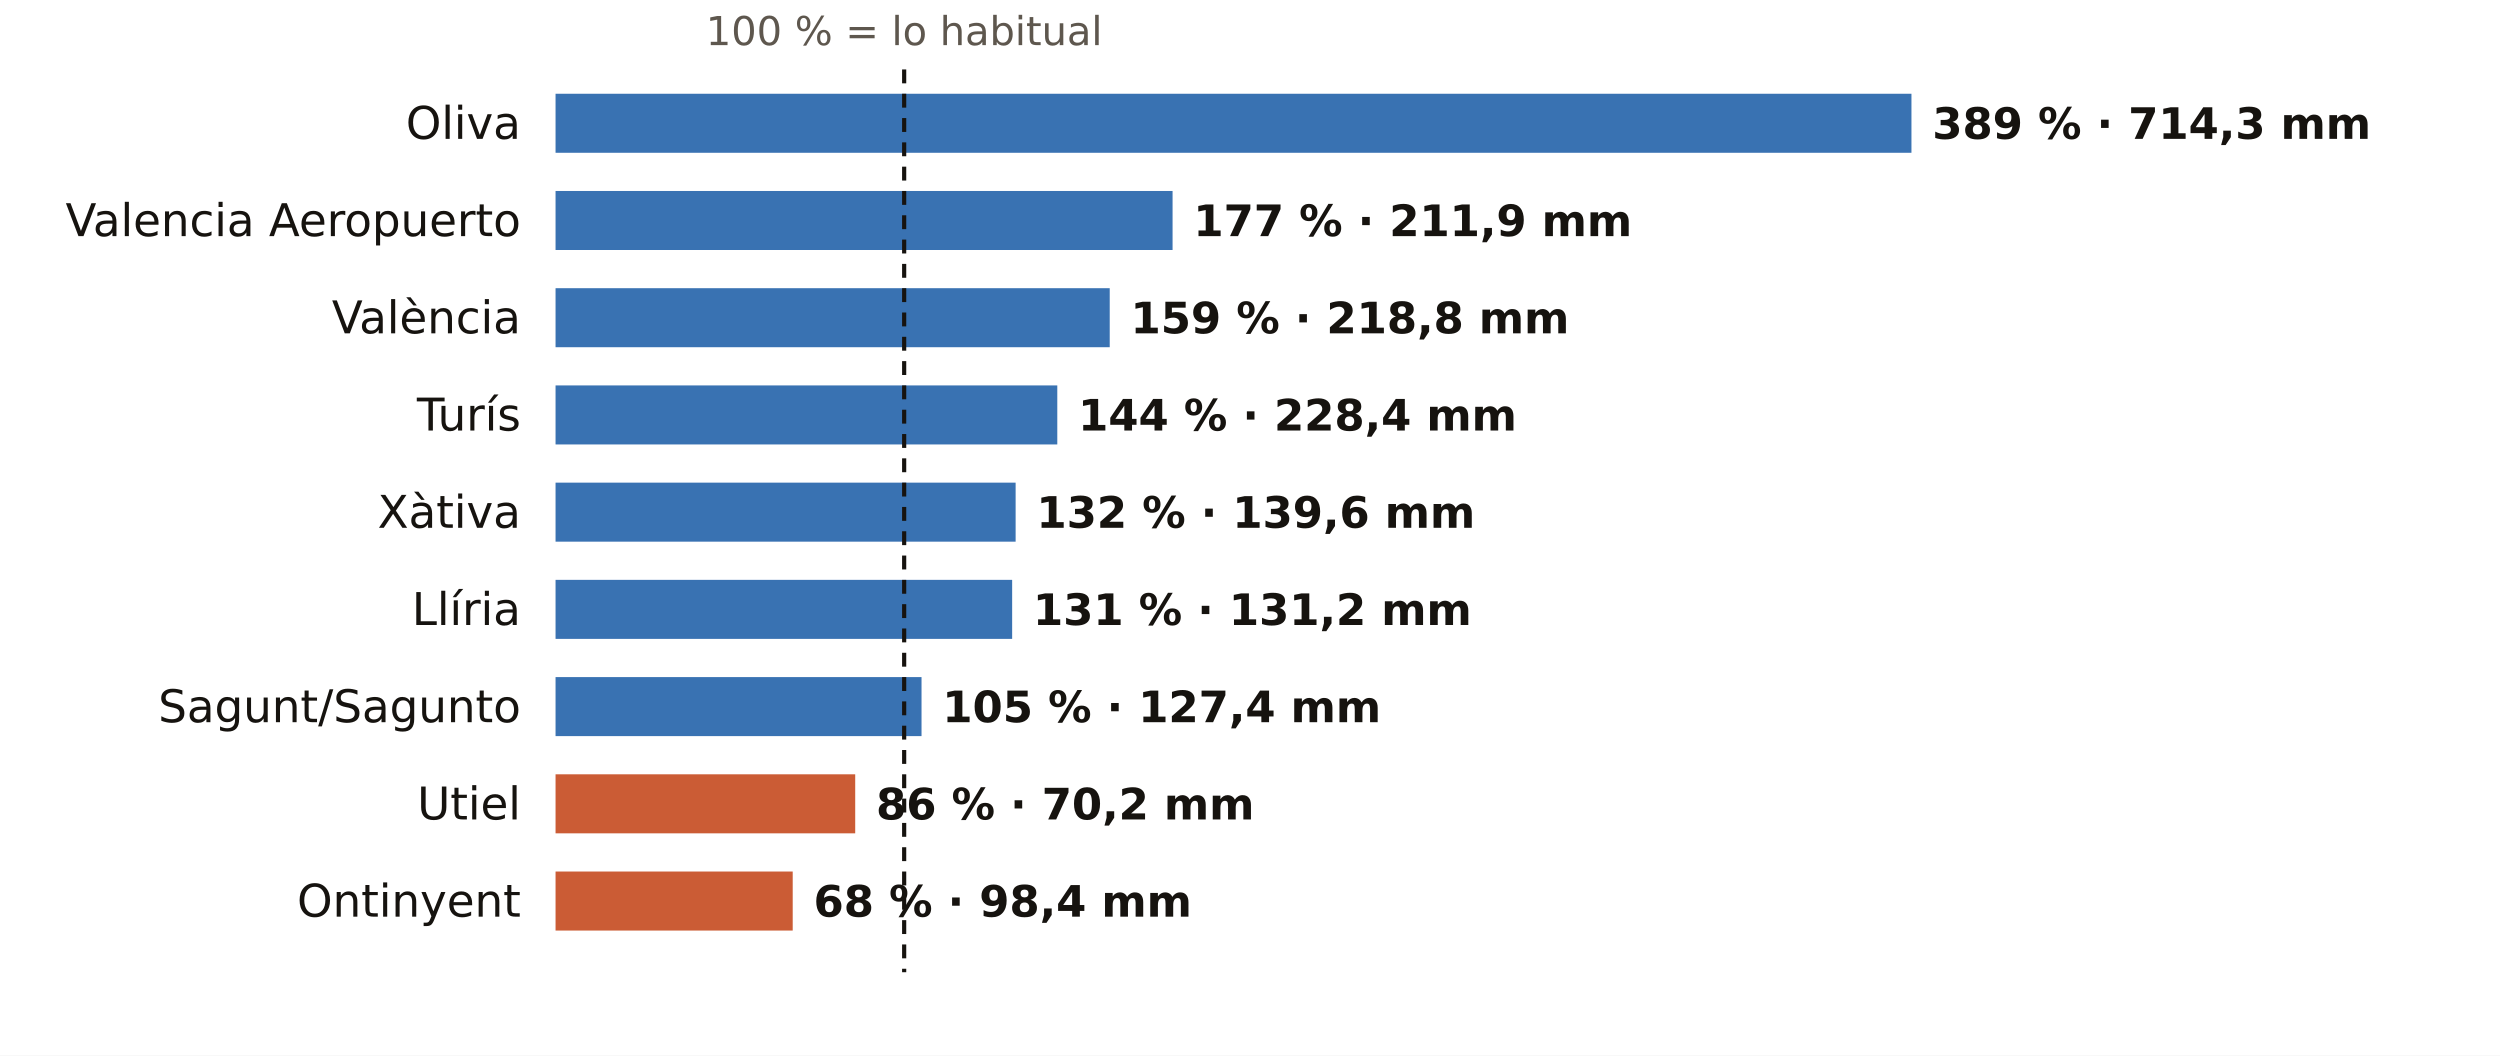
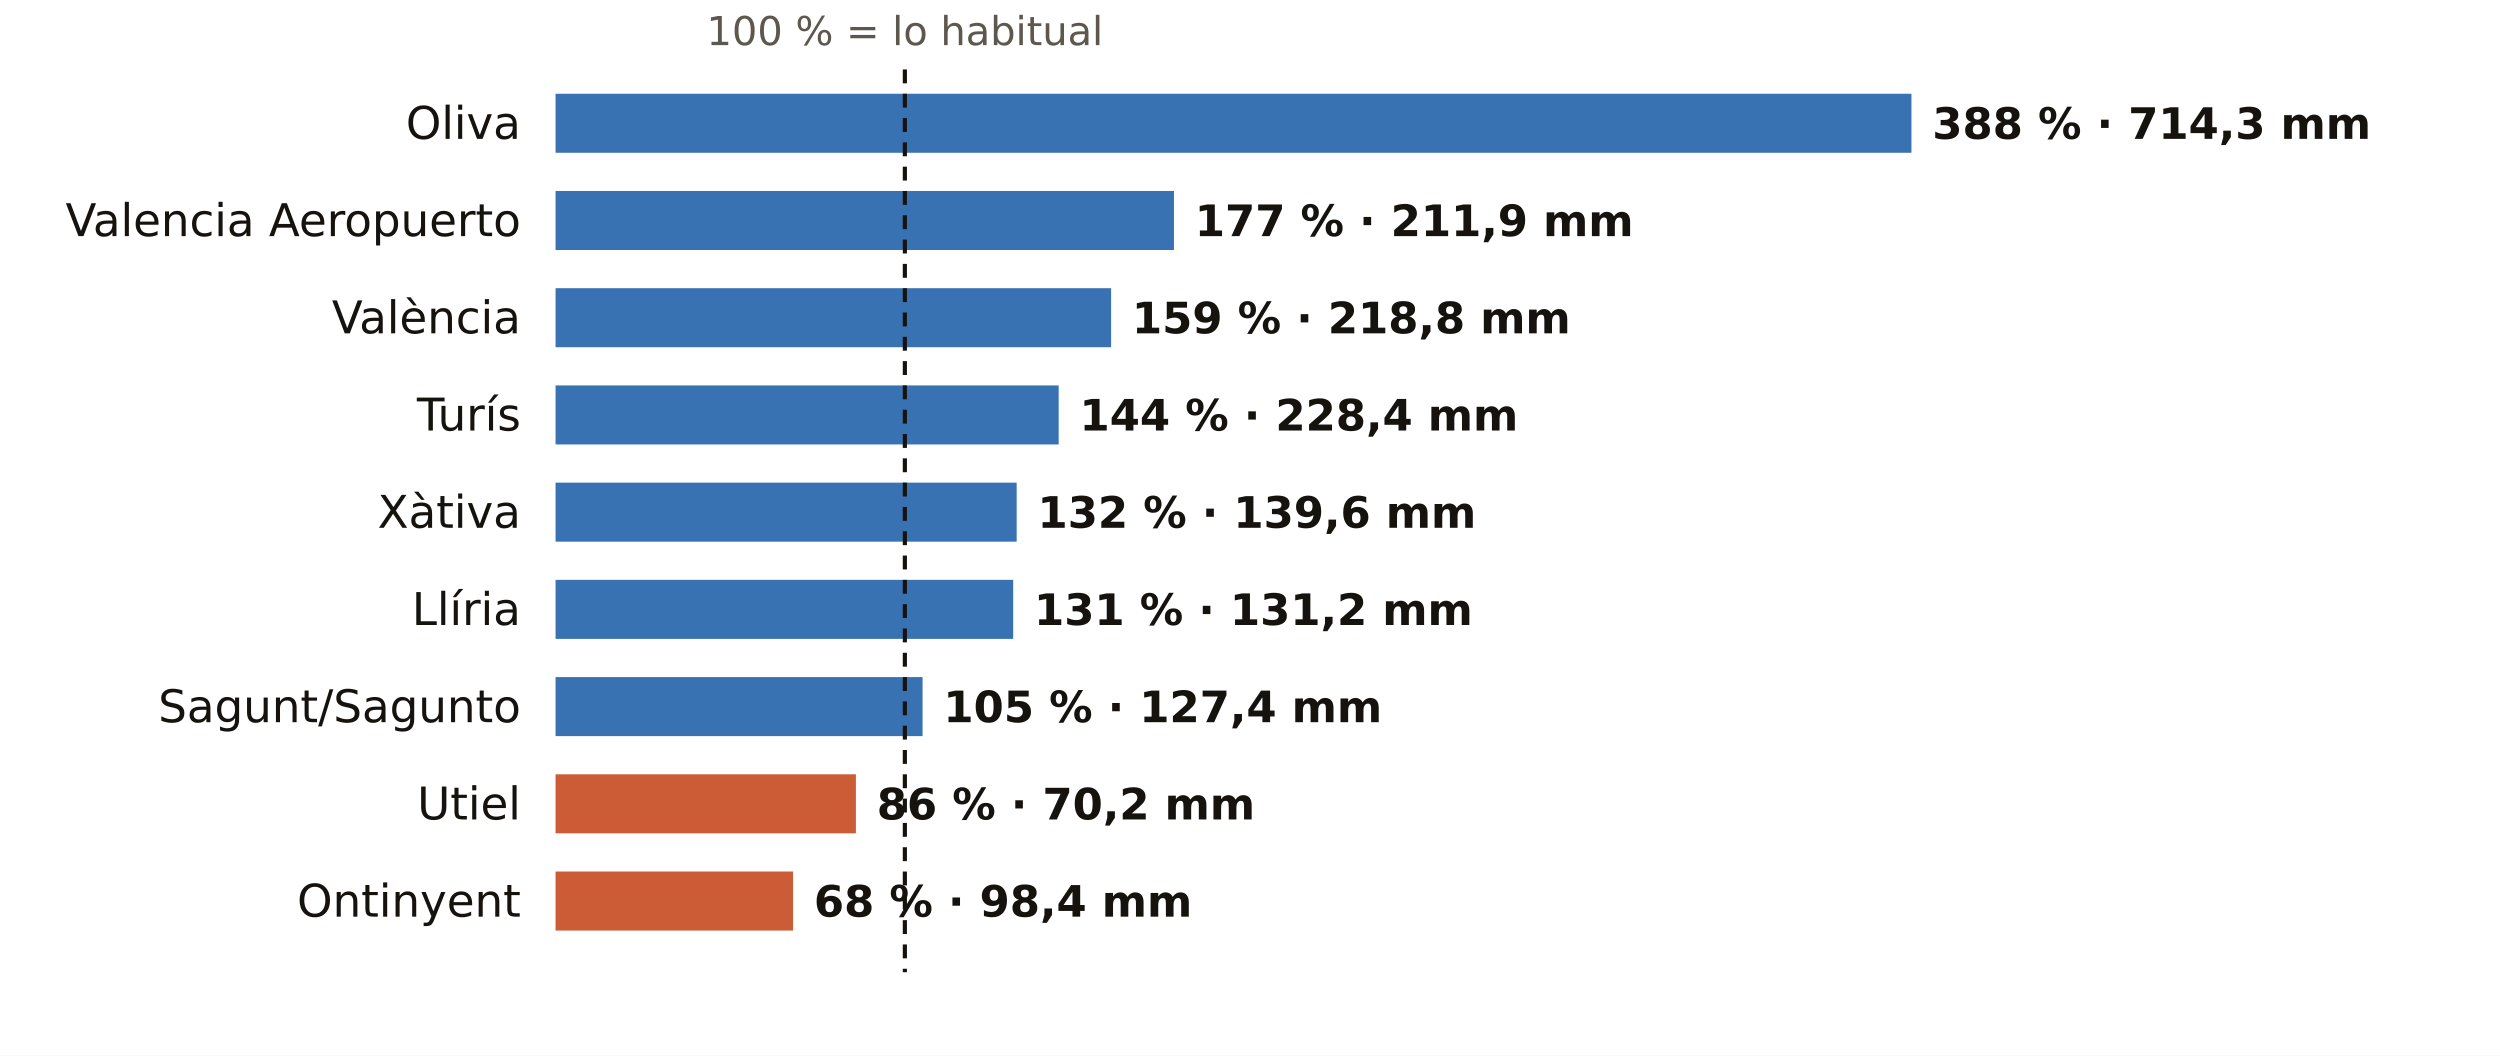
<svg xmlns="http://www.w3.org/2000/svg" viewBox="0 0 720 304" width="720" height="304" role="img" aria-label="El otoño en los pluviómetros de AEMET de Valencia: % de lo habitual">
  <rect width="720" height="304" fill="#FFFFFF" />
-   <text x="260.4" y="13.0" font-size="11.5" fill="#5E574E" text-anchor="middle" font-weight="400" font-family="Public Sans, DejaVu Sans, Arial, sans-serif">100 % = lo habitual</text>
+   <text x="260.6" y="13.0" font-size="11.5" fill="#5E574E" text-anchor="middle" font-weight="400" font-family="Public Sans, DejaVu Sans, Arial, sans-serif">100 % = lo habitual</text>
  <text x="150.0" y="40.0" font-size="13" fill="#16130F" text-anchor="end" font-weight="500" font-family="Public Sans, DejaVu Sans, Arial, sans-serif">Oliva</text>
  <rect x="160" y="27" width="390.5" height="17" fill="#1F5FA8" opacity="0.88" />
-   <text x="556.5" y="40.0" font-size="12.5" fill="#16130F" text-anchor="start" font-weight="600" font-family="Public Sans, DejaVu Sans, Arial, sans-serif">389 % · 714,3 mm</text>
+   <text x="556.5" y="40.0" font-size="12.5" fill="#16130F" text-anchor="start" font-weight="600" font-family="Public Sans, DejaVu Sans, Arial, sans-serif">388 % · 714,3 mm</text>
  <text x="150.0" y="68.0" font-size="13" fill="#16130F" text-anchor="end" font-weight="500" font-family="Public Sans, DejaVu Sans, Arial, sans-serif">Valencia Aeropuerto</text>
-   <rect x="160" y="55" width="177.7" height="17" fill="#1F5FA8" opacity="0.88" />
-   <text x="343.7" y="68.0" font-size="12.5" fill="#16130F" text-anchor="start" font-weight="600" font-family="Public Sans, DejaVu Sans, Arial, sans-serif">177 % · 211,9 mm</text>
+   <rect x="160" y="55" width="178.1" height="17" fill="#1F5FA8" opacity="0.88" />
+   <text x="344.1" y="68.0" font-size="12.5" fill="#16130F" text-anchor="start" font-weight="600" font-family="Public Sans, DejaVu Sans, Arial, sans-serif">177 % · 211,9 mm</text>
  <text x="150.0" y="96.0" font-size="13" fill="#16130F" text-anchor="end" font-weight="500" font-family="Public Sans, DejaVu Sans, Arial, sans-serif">València</text>
-   <rect x="160" y="83" width="159.6" height="17" fill="#1F5FA8" opacity="0.88" />
-   <text x="325.6" y="96.0" font-size="12.5" fill="#16130F" text-anchor="start" font-weight="600" font-family="Public Sans, DejaVu Sans, Arial, sans-serif">159 % · 218,8 mm</text>
+   <rect x="160" y="83" width="160.0" height="17" fill="#1F5FA8" opacity="0.88" />
+   <text x="326.0" y="96.0" font-size="12.5" fill="#16130F" text-anchor="start" font-weight="600" font-family="Public Sans, DejaVu Sans, Arial, sans-serif">159 % · 218,8 mm</text>
  <text x="150.0" y="124.0" font-size="13" fill="#16130F" text-anchor="end" font-weight="500" font-family="Public Sans, DejaVu Sans, Arial, sans-serif">Turís</text>
-   <rect x="160" y="111" width="144.5" height="17" fill="#1F5FA8" opacity="0.88" />
-   <text x="310.5" y="124.0" font-size="12.5" fill="#16130F" text-anchor="start" font-weight="600" font-family="Public Sans, DejaVu Sans, Arial, sans-serif">144 % · 228,4 mm</text>
+   <rect x="160" y="111" width="144.9" height="17" fill="#1F5FA8" opacity="0.88" />
+   <text x="310.9" y="124.0" font-size="12.5" fill="#16130F" text-anchor="start" font-weight="600" font-family="Public Sans, DejaVu Sans, Arial, sans-serif">144 % · 228,4 mm</text>
  <text x="150.0" y="152.0" font-size="13" fill="#16130F" text-anchor="end" font-weight="500" font-family="Public Sans, DejaVu Sans, Arial, sans-serif">Xàtiva</text>
-   <rect x="160" y="139" width="132.5" height="17" fill="#1F5FA8" opacity="0.88" />
-   <text x="298.5" y="152.0" font-size="12.5" fill="#16130F" text-anchor="start" font-weight="600" font-family="Public Sans, DejaVu Sans, Arial, sans-serif">132 % · 139,6 mm</text>
+   <rect x="160" y="139" width="132.8" height="17" fill="#1F5FA8" opacity="0.88" />
+   <text x="298.8" y="152.0" font-size="12.5" fill="#16130F" text-anchor="start" font-weight="600" font-family="Public Sans, DejaVu Sans, Arial, sans-serif">132 % · 139,6 mm</text>
  <text x="150.0" y="180.0" font-size="13" fill="#16130F" text-anchor="end" font-weight="500" font-family="Public Sans, DejaVu Sans, Arial, sans-serif">Llíria</text>
-   <rect x="160" y="167" width="131.5" height="17" fill="#1F5FA8" opacity="0.88" />
-   <text x="297.5" y="180.0" font-size="12.5" fill="#16130F" text-anchor="start" font-weight="600" font-family="Public Sans, DejaVu Sans, Arial, sans-serif">131 % · 131,2 mm</text>
+   <rect x="160" y="167" width="131.8" height="17" fill="#1F5FA8" opacity="0.88" />
+   <text x="297.8" y="180.0" font-size="12.5" fill="#16130F" text-anchor="start" font-weight="600" font-family="Public Sans, DejaVu Sans, Arial, sans-serif">131 % · 131,2 mm</text>
  <text x="150.0" y="208.0" font-size="13" fill="#16130F" text-anchor="end" font-weight="500" font-family="Public Sans, DejaVu Sans, Arial, sans-serif">Sagunt/Sagunto</text>
-   <rect x="160" y="195" width="105.4" height="17" fill="#1F5FA8" opacity="0.88" />
-   <text x="271.4" y="208.0" font-size="12.5" fill="#16130F" text-anchor="start" font-weight="600" font-family="Public Sans, DejaVu Sans, Arial, sans-serif">105 % · 127,4 mm</text>
+   <rect x="160" y="195" width="105.7" height="17" fill="#1F5FA8" opacity="0.88" />
+   <text x="271.7" y="208.0" font-size="12.5" fill="#16130F" text-anchor="start" font-weight="600" font-family="Public Sans, DejaVu Sans, Arial, sans-serif">105 % · 127,4 mm</text>
  <text x="150.0" y="236.0" font-size="13" fill="#16130F" text-anchor="end" font-weight="500" font-family="Public Sans, DejaVu Sans, Arial, sans-serif">Utiel</text>
-   <rect x="160" y="223" width="86.3" height="17" fill="#C4461A" opacity="0.88" />
-   <text x="252.3" y="236.0" font-size="12.5" fill="#16130F" text-anchor="start" font-weight="600" font-family="Public Sans, DejaVu Sans, Arial, sans-serif">86 % · 70,2 mm</text>
+   <rect x="160" y="223" width="86.5" height="17" fill="#C4461A" opacity="0.88" />
+   <text x="252.5" y="236.0" font-size="12.5" fill="#16130F" text-anchor="start" font-weight="600" font-family="Public Sans, DejaVu Sans, Arial, sans-serif">86 % · 70,2 mm</text>
  <text x="150.0" y="264.0" font-size="13" fill="#16130F" text-anchor="end" font-weight="500" font-family="Public Sans, DejaVu Sans, Arial, sans-serif">Ontinyent</text>
-   <rect x="160" y="251" width="68.3" height="17" fill="#C4461A" opacity="0.88" />
-   <text x="234.3" y="264.0" font-size="12.5" fill="#16130F" text-anchor="start" font-weight="600" font-family="Public Sans, DejaVu Sans, Arial, sans-serif">68 % · 98,4 mm</text>
-   <line x1="260.4" x2="260.4" y1="20" y2="280" stroke="#16130F" stroke-width="1.2" stroke-dasharray="4 3" />
+   <rect x="160" y="251" width="68.4" height="17" fill="#C4461A" opacity="0.88" />
+   <text x="234.4" y="264.0" font-size="12.5" fill="#16130F" text-anchor="start" font-weight="600" font-family="Public Sans, DejaVu Sans, Arial, sans-serif">68 % · 98,4 mm</text>
+   <line x1="260.6" x2="260.6" y1="20" y2="280" stroke="#16130F" stroke-width="1.2" stroke-dasharray="4 3" />
</svg>
